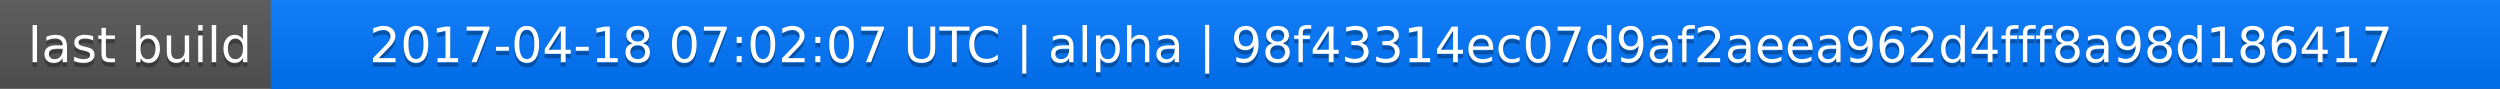
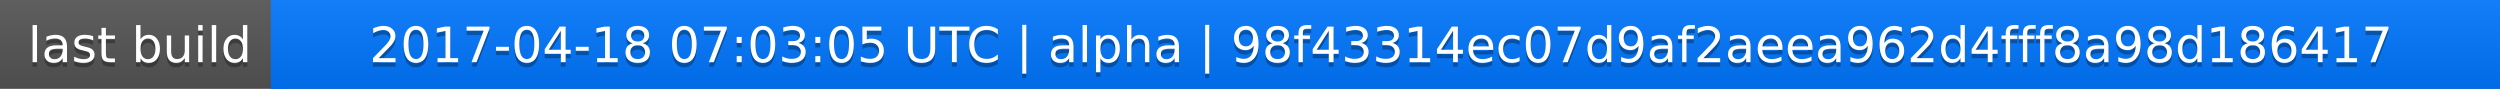
<svg xmlns="http://www.w3.org/2000/svg" width="563" height="20">
  <linearGradient id="a" x2="0" y2="100%">
    <stop offset="0" stop-color="#bbb" stop-opacity=".1" />
    <stop offset="1" stop-opacity=".1" />
  </linearGradient>
  <rect rx="0" width="563" height="20" fill="#555" />
  <rect rx="0" x="61" width="502" height="20" fill="#07f" />
  <path fill="#07f" d="M61 0h4v20h-4z" />
  <rect rx="0" width="563" height="20" fill="url(#a)" />
  <g fill="#fff" text-anchor="middle" font-family="DejaVu Sans,Verdana,Geneva,sans-serif" font-size="11">
    <text x="31.5" y="15" fill="#010101" fill-opacity=".3">last build</text>
    <text x="31.5" y="14">last build</text>
-     <text x="311" y="15" fill="#010101" fill-opacity=".3">2017-04-18 07:02:07 UTC | alpha | 98f43314ec07d9af2aeea962d4fff8a98d186417</text>
-     <text x="311" y="14">2017-04-18 07:02:07 UTC | alpha | 98f43314ec07d9af2aeea962d4fff8a98d186417</text>
+     <text x="311" y="15" fill="#010101" fill-opacity=".3">2017-04-18 07:03:05 UTC | alpha | 98f43314ec07d9af2aeea962d4fff8a98d186417</text>
+     <text x="311" y="14">2017-04-18 07:03:05 UTC | alpha | 98f43314ec07d9af2aeea962d4fff8a98d186417</text>
  </g>
</svg>
